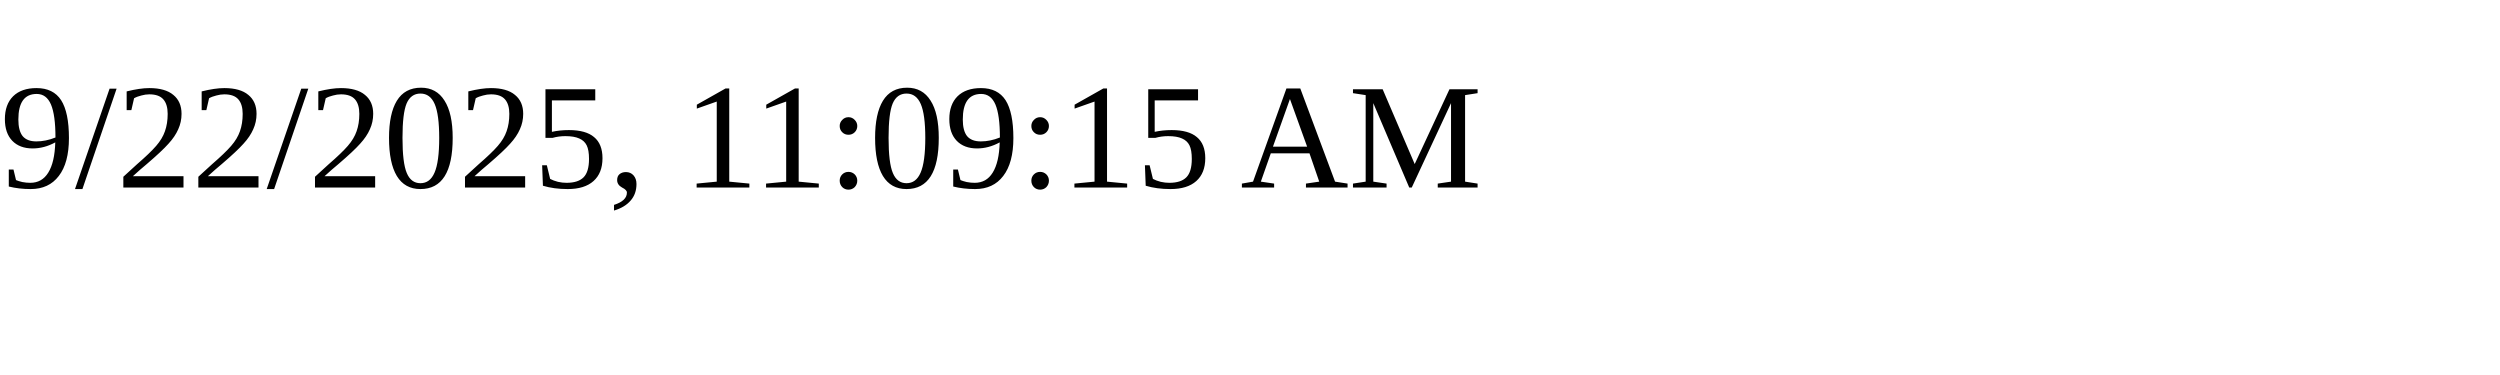
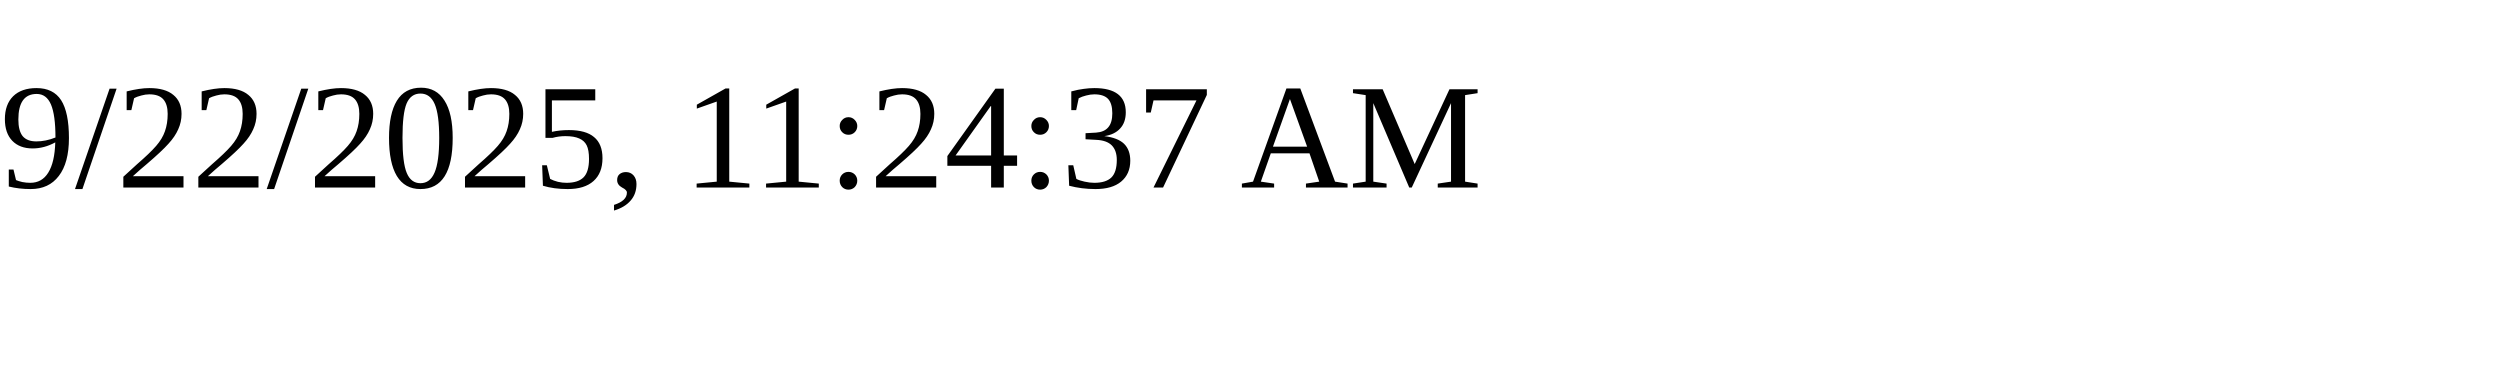
<svg xmlns="http://www.w3.org/2000/svg" height="30" width="200">
-   <text x="0" y="15">9/22/2025, 11:09:15 AM</text>
+   <text x="0" y="15">9/22/2025, 11:24:37 AM</text>
</svg>
